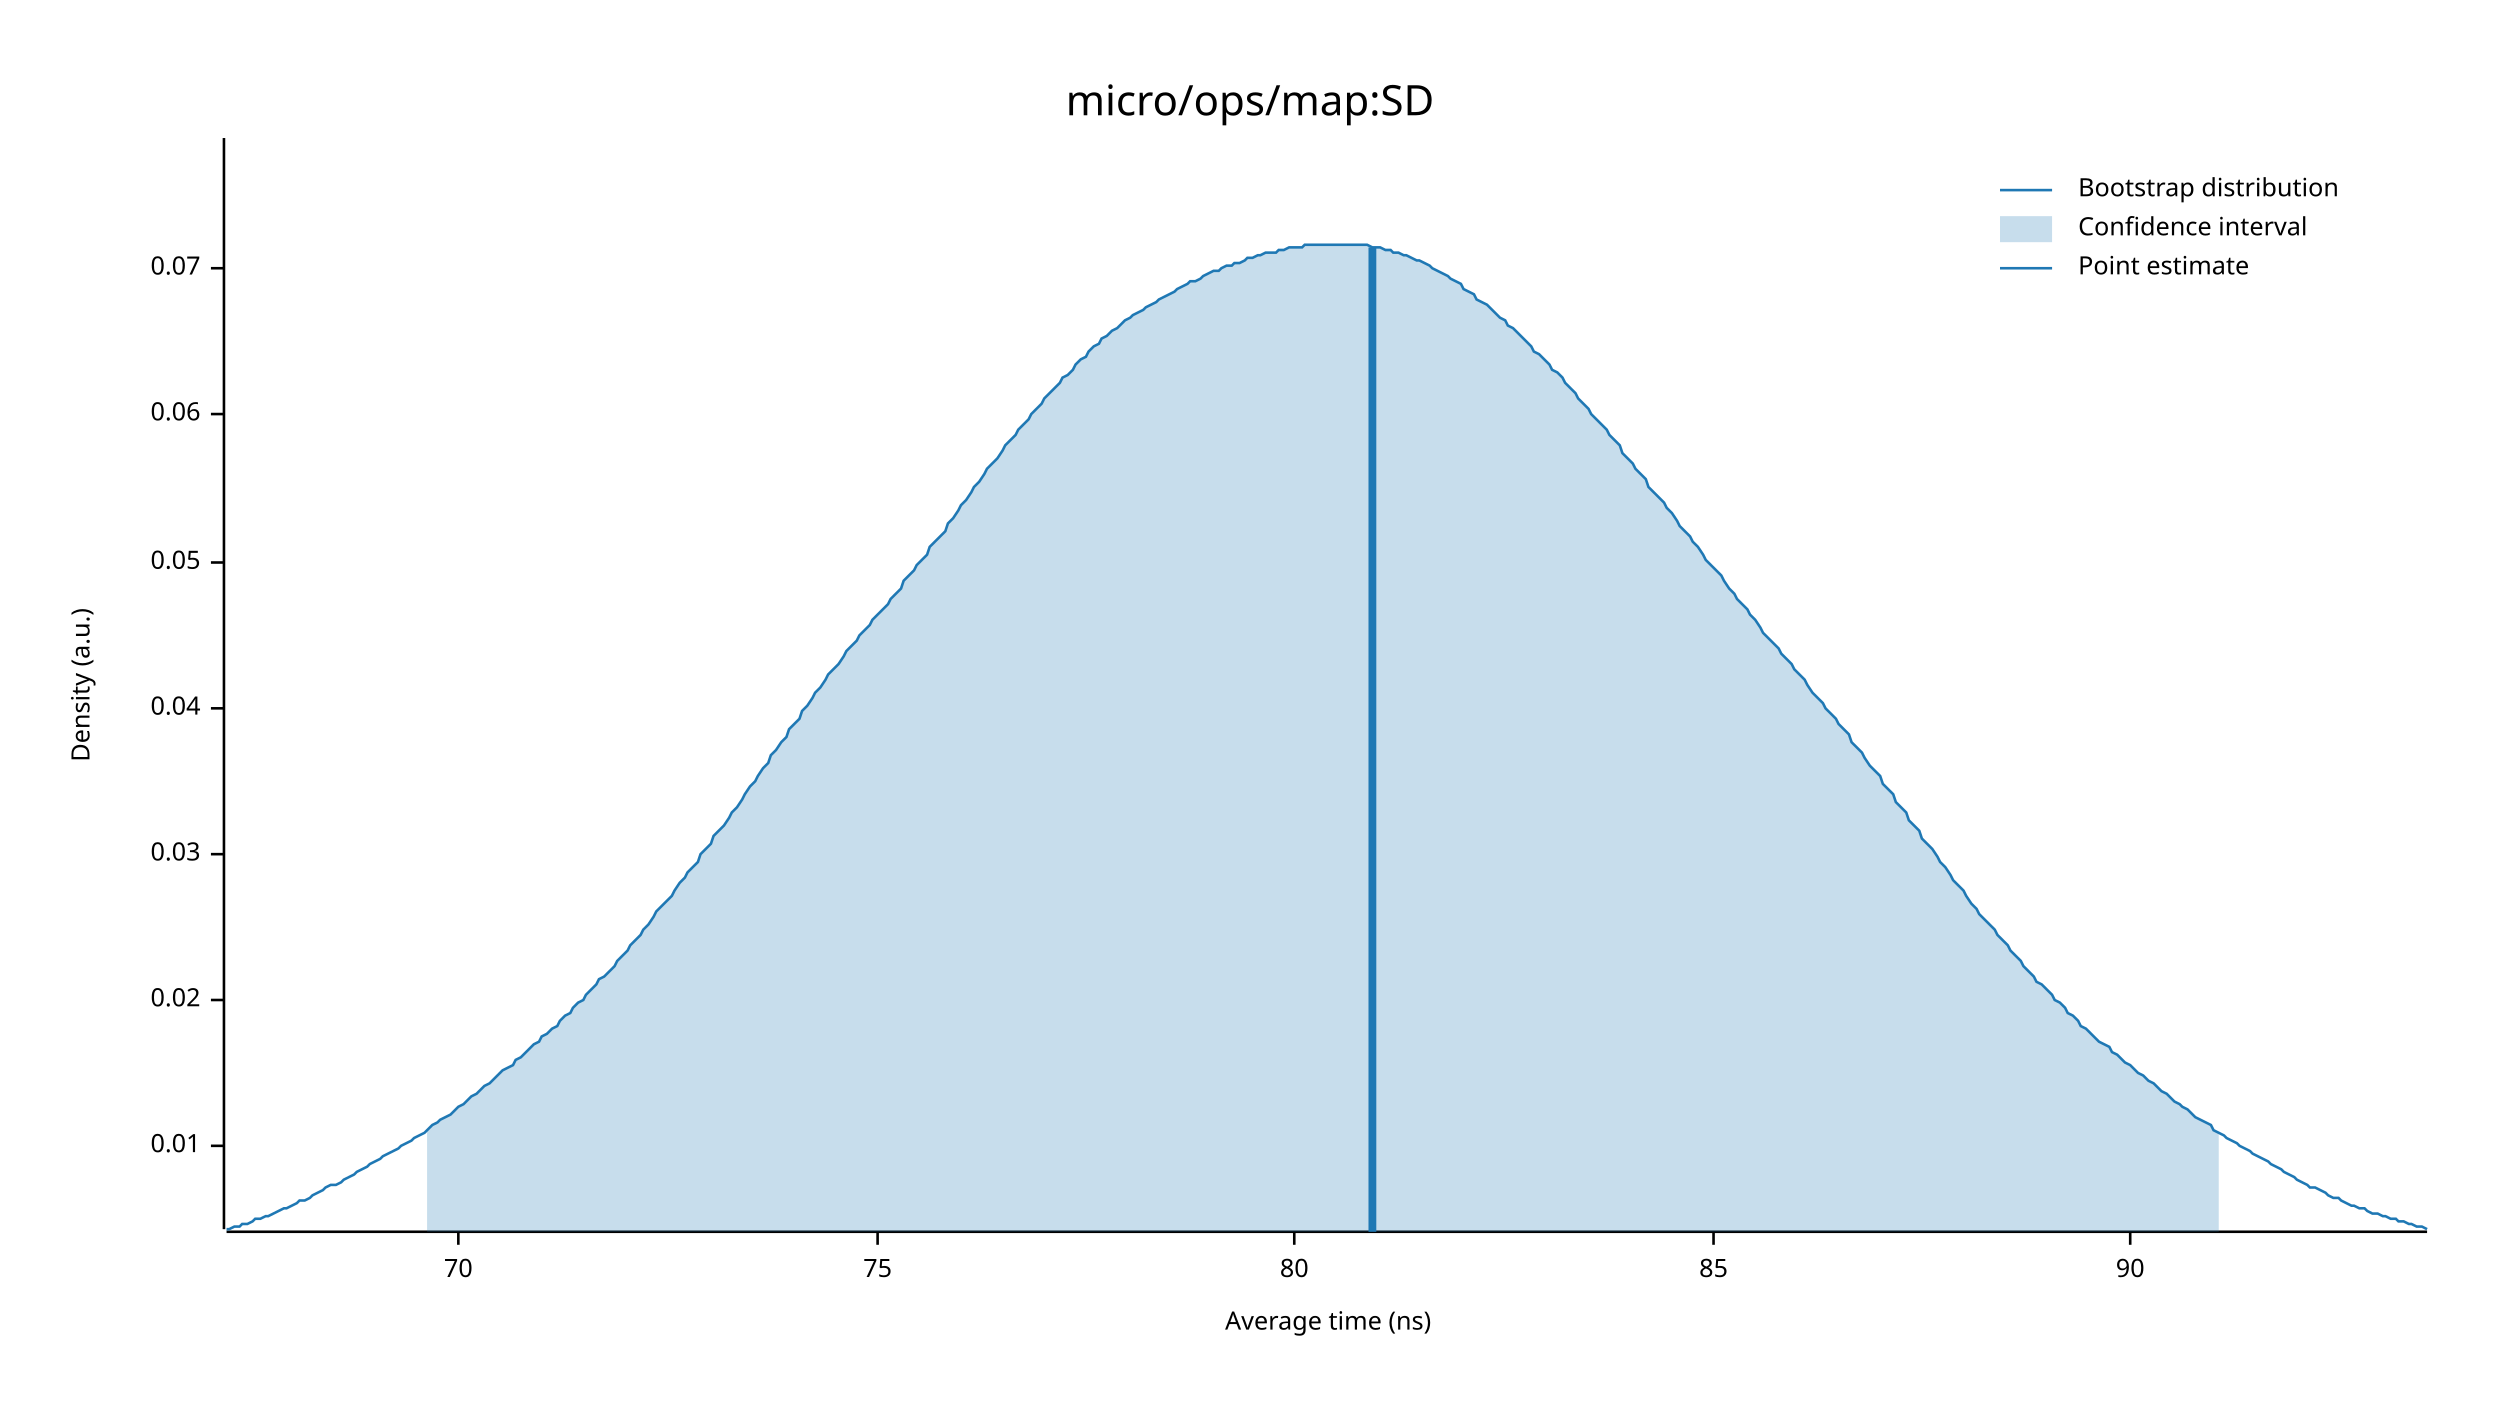
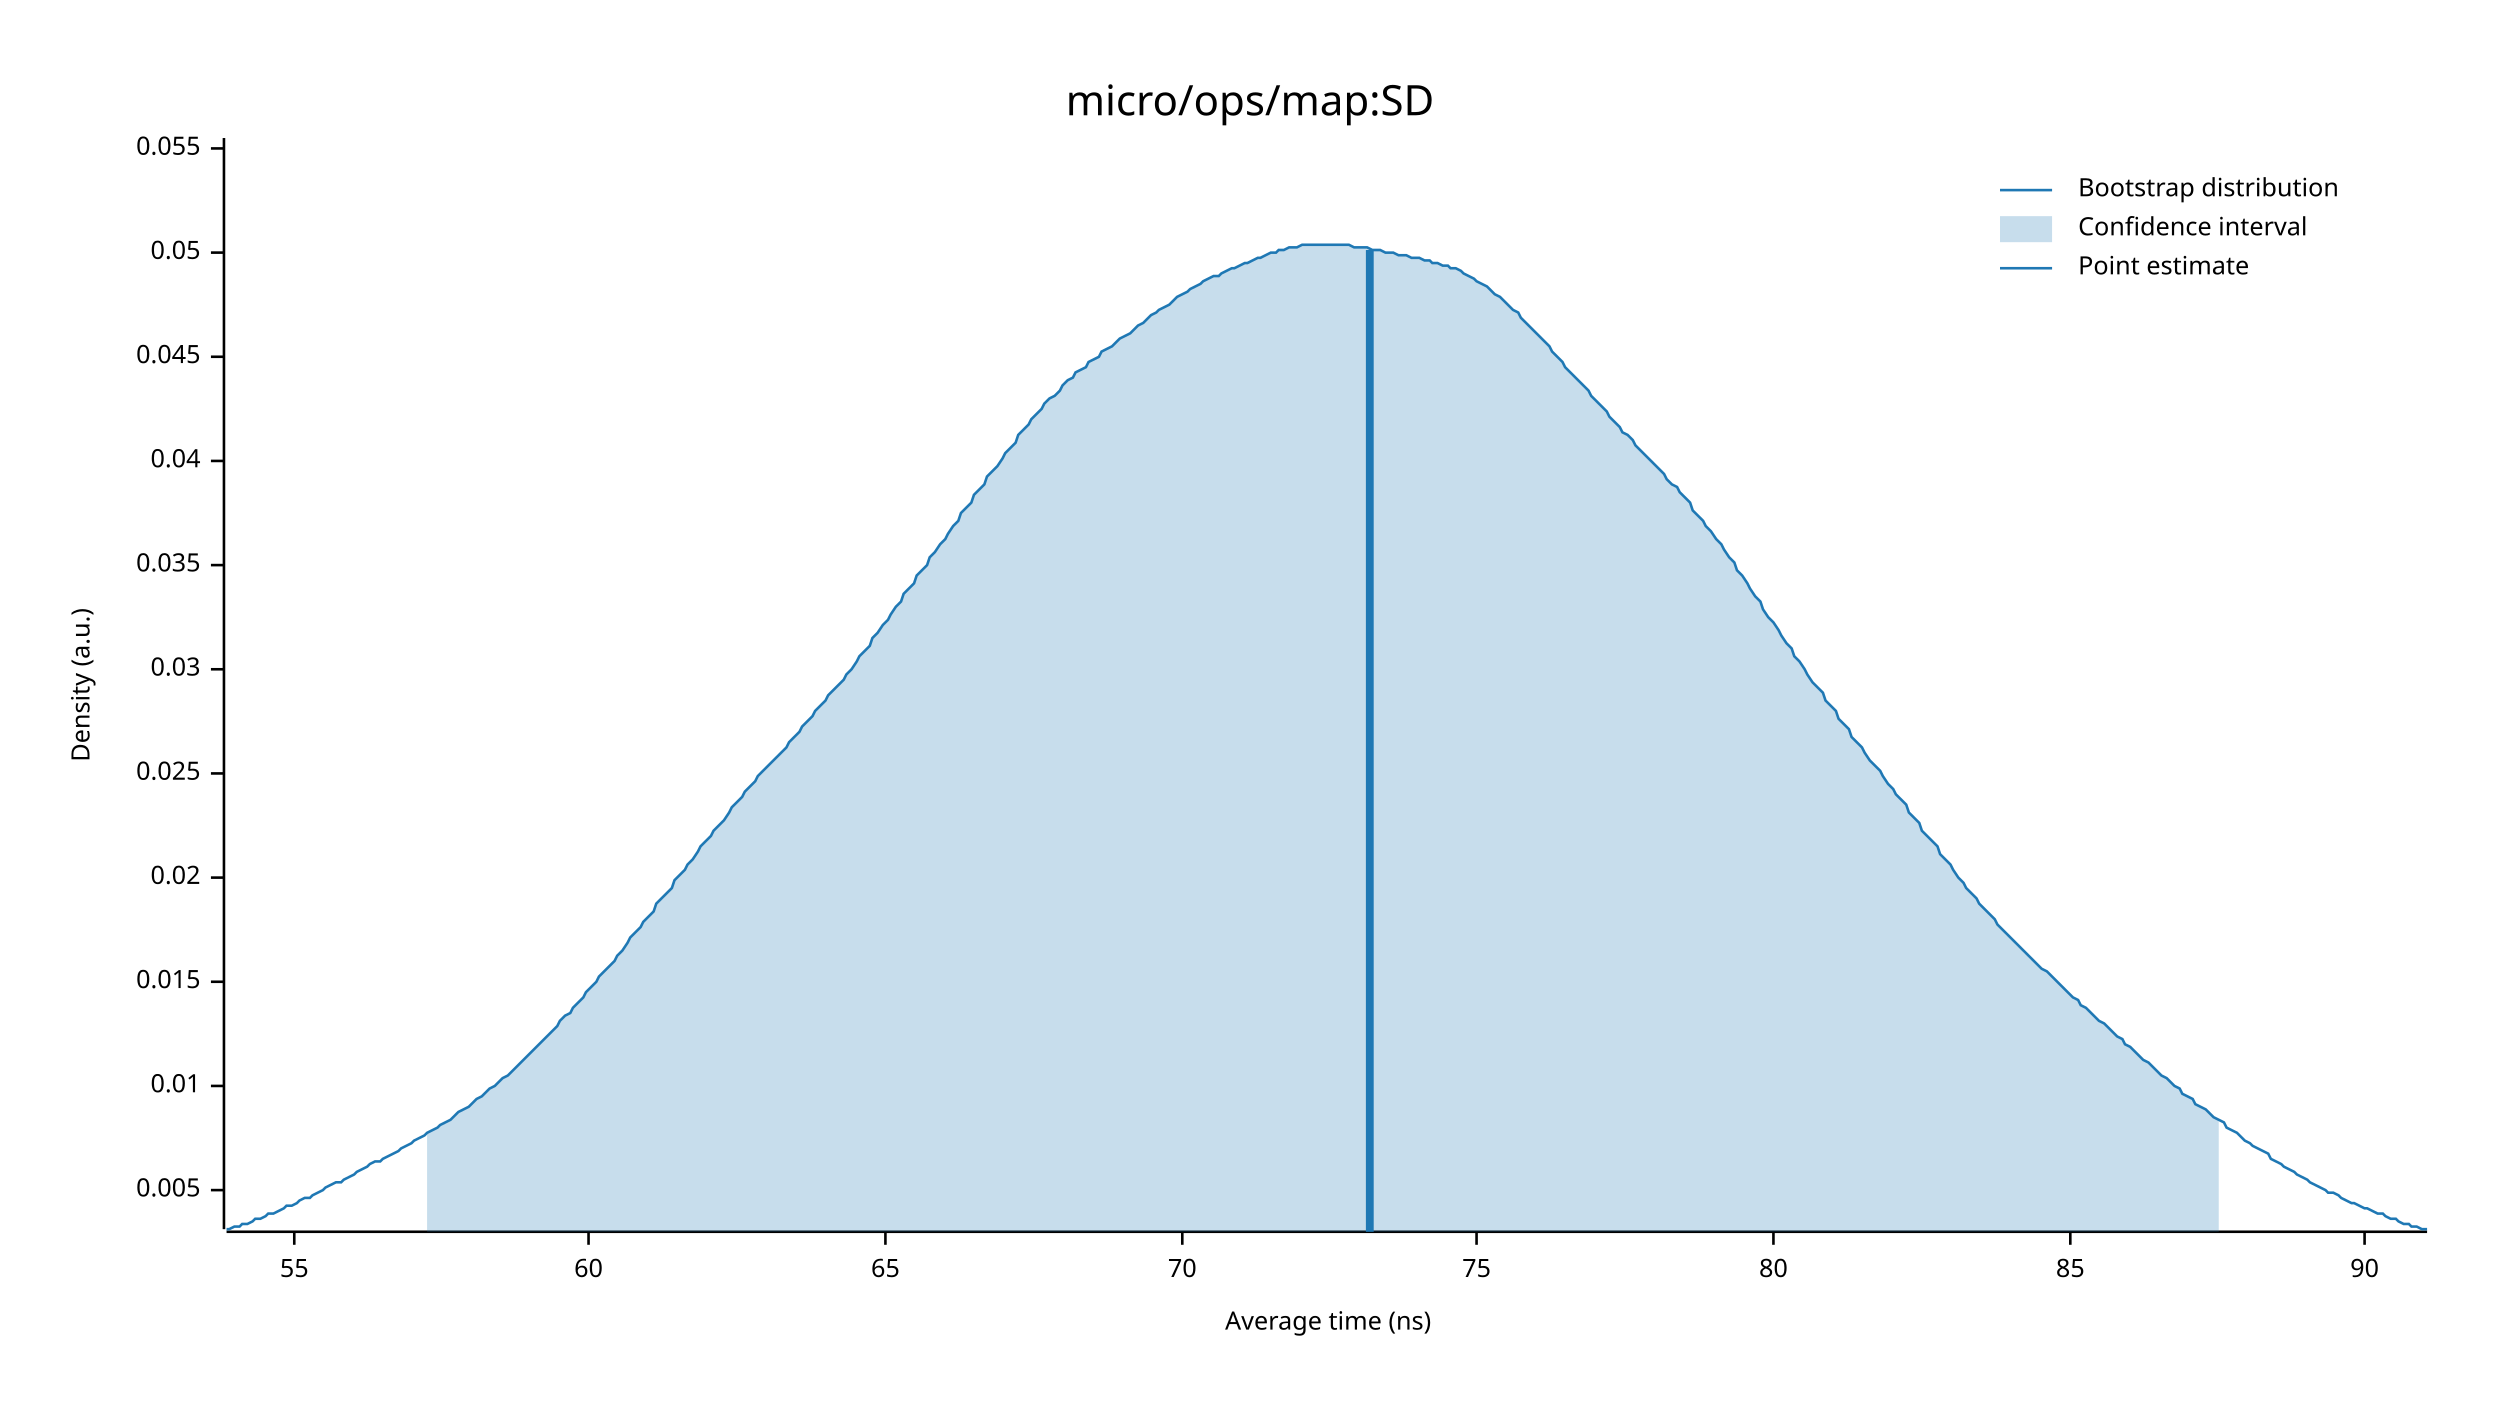
<svg xmlns="http://www.w3.org/2000/svg" width="960" height="540" viewBox="0 0 960 540">
  <text x="480" y="32" dy="0.76em" text-anchor="middle" font-family="sans-serif" font-size="16.129" opacity="1" fill="#000000">
micro/ops/map:SD
</text>
  <text x="27" y="263" dy="0.76em" text-anchor="middle" font-family="sans-serif" font-size="9.677" opacity="1" fill="#000000" transform="rotate(270, 27, 263)">
Density (a.u.)
</text>
  <text x="510" y="513" dy="-0.5ex" text-anchor="middle" font-family="sans-serif" font-size="9.677" opacity="1" fill="#000000">
Average time (ns)
</text>
  <polyline fill="none" opacity="1" stroke="#000000" stroke-width="1" points="86,53 86,472 " />
-   <text x="77" y="440" dy="0.5ex" text-anchor="end" font-family="sans-serif" font-size="9.677" opacity="1" fill="#000000">
+   <text x="77" y="457" dy="0.5ex" text-anchor="end" font-family="sans-serif" font-size="9.677" opacity="1" fill="#000000">
+ 0.005
+ </text>
+   <polyline fill="none" opacity="1" stroke="#000000" stroke-width="1" points="81,457 86,457 " />
+   <text x="77" y="417" dy="0.5ex" text-anchor="end" font-family="sans-serif" font-size="9.677" opacity="1" fill="#000000">
0.01
</text>
-   <polyline fill="none" opacity="1" stroke="#000000" stroke-width="1" points="81,440 86,440 " />
-   <text x="77" y="384" dy="0.5ex" text-anchor="end" font-family="sans-serif" font-size="9.677" opacity="1" fill="#000000">
+   <polyline fill="none" opacity="1" stroke="#000000" stroke-width="1" points="81,417 86,417 " />
+   <text x="77" y="377" dy="0.5ex" text-anchor="end" font-family="sans-serif" font-size="9.677" opacity="1" fill="#000000">
+ 0.015
+ </text>
+   <polyline fill="none" opacity="1" stroke="#000000" stroke-width="1" points="81,377 86,377 " />
+   <text x="77" y="337" dy="0.5ex" text-anchor="end" font-family="sans-serif" font-size="9.677" opacity="1" fill="#000000">
0.02
</text>
-   <polyline fill="none" opacity="1" stroke="#000000" stroke-width="1" points="81,384 86,384 " />
-   <text x="77" y="328" dy="0.5ex" text-anchor="end" font-family="sans-serif" font-size="9.677" opacity="1" fill="#000000">
+   <polyline fill="none" opacity="1" stroke="#000000" stroke-width="1" points="81,337 86,337 " />
+   <text x="77" y="297" dy="0.5ex" text-anchor="end" font-family="sans-serif" font-size="9.677" opacity="1" fill="#000000">
+ 0.025
+ </text>
+   <polyline fill="none" opacity="1" stroke="#000000" stroke-width="1" points="81,297 86,297 " />
+   <text x="77" y="257" dy="0.5ex" text-anchor="end" font-family="sans-serif" font-size="9.677" opacity="1" fill="#000000">
0.03
</text>
-   <polyline fill="none" opacity="1" stroke="#000000" stroke-width="1" points="81,328 86,328 " />
-   <text x="77" y="272" dy="0.5ex" text-anchor="end" font-family="sans-serif" font-size="9.677" opacity="1" fill="#000000">
+   <polyline fill="none" opacity="1" stroke="#000000" stroke-width="1" points="81,257 86,257 " />
+   <text x="77" y="217" dy="0.5ex" text-anchor="end" font-family="sans-serif" font-size="9.677" opacity="1" fill="#000000">
+ 0.035
+ </text>
+   <polyline fill="none" opacity="1" stroke="#000000" stroke-width="1" points="81,217 86,217 " />
+   <text x="77" y="177" dy="0.5ex" text-anchor="end" font-family="sans-serif" font-size="9.677" opacity="1" fill="#000000">
0.04
</text>
-   <polyline fill="none" opacity="1" stroke="#000000" stroke-width="1" points="81,272 86,272 " />
-   <text x="77" y="216" dy="0.5ex" text-anchor="end" font-family="sans-serif" font-size="9.677" opacity="1" fill="#000000">
+   <polyline fill="none" opacity="1" stroke="#000000" stroke-width="1" points="81,177 86,177 " />
+   <text x="77" y="137" dy="0.5ex" text-anchor="end" font-family="sans-serif" font-size="9.677" opacity="1" fill="#000000">
+ 0.045
+ </text>
+   <polyline fill="none" opacity="1" stroke="#000000" stroke-width="1" points="81,137 86,137 " />
+   <text x="77" y="97" dy="0.5ex" text-anchor="end" font-family="sans-serif" font-size="9.677" opacity="1" fill="#000000">
0.05
</text>
-   <polyline fill="none" opacity="1" stroke="#000000" stroke-width="1" points="81,216 86,216 " />
-   <text x="77" y="159" dy="0.5ex" text-anchor="end" font-family="sans-serif" font-size="9.677" opacity="1" fill="#000000">
- 0.06
+   <polyline fill="none" opacity="1" stroke="#000000" stroke-width="1" points="81,97 86,97 " />
+   <text x="77" y="57" dy="0.5ex" text-anchor="end" font-family="sans-serif" font-size="9.677" opacity="1" fill="#000000">
+ 0.055
</text>
-   <polyline fill="none" opacity="1" stroke="#000000" stroke-width="1" points="81,159 86,159 " />
-   <text x="77" y="103" dy="0.5ex" text-anchor="end" font-family="sans-serif" font-size="9.677" opacity="1" fill="#000000">
- 0.07
+   <polyline fill="none" opacity="1" stroke="#000000" stroke-width="1" points="81,57 86,57 " />
+   <polyline fill="none" opacity="1" stroke="#000000" stroke-width="1" points="87,473 932,473 " />
+   <text x="113" y="483" dy="0.76em" text-anchor="middle" font-family="sans-serif" font-size="9.677" opacity="1" fill="#000000">
+ 55
</text>
-   <polyline fill="none" opacity="1" stroke="#000000" stroke-width="1" points="81,103 86,103 " />
-   <polyline fill="none" opacity="1" stroke="#000000" stroke-width="1" points="87,473 932,473 " />
-   <text x="176" y="483" dy="0.76em" text-anchor="middle" font-family="sans-serif" font-size="9.677" opacity="1" fill="#000000">
+   <polyline fill="none" opacity="1" stroke="#000000" stroke-width="1" points="113,473 113,478 " />
+   <text x="226" y="483" dy="0.76em" text-anchor="middle" font-family="sans-serif" font-size="9.677" opacity="1" fill="#000000">
+ 60
+ </text>
+   <polyline fill="none" opacity="1" stroke="#000000" stroke-width="1" points="226,473 226,478 " />
+   <text x="340" y="483" dy="0.76em" text-anchor="middle" font-family="sans-serif" font-size="9.677" opacity="1" fill="#000000">
+ 65
+ </text>
+   <polyline fill="none" opacity="1" stroke="#000000" stroke-width="1" points="340,473 340,478 " />
+   <text x="454" y="483" dy="0.76em" text-anchor="middle" font-family="sans-serif" font-size="9.677" opacity="1" fill="#000000">
70
</text>
-   <polyline fill="none" opacity="1" stroke="#000000" stroke-width="1" points="176,473 176,478 " />
-   <text x="337" y="483" dy="0.76em" text-anchor="middle" font-family="sans-serif" font-size="9.677" opacity="1" fill="#000000">
+   <polyline fill="none" opacity="1" stroke="#000000" stroke-width="1" points="454,473 454,478 " />
+   <text x="567" y="483" dy="0.76em" text-anchor="middle" font-family="sans-serif" font-size="9.677" opacity="1" fill="#000000">
75
</text>
-   <polyline fill="none" opacity="1" stroke="#000000" stroke-width="1" points="337,473 337,478 " />
-   <text x="497" y="483" dy="0.76em" text-anchor="middle" font-family="sans-serif" font-size="9.677" opacity="1" fill="#000000">
+   <polyline fill="none" opacity="1" stroke="#000000" stroke-width="1" points="567,473 567,478 " />
+   <text x="681" y="483" dy="0.76em" text-anchor="middle" font-family="sans-serif" font-size="9.677" opacity="1" fill="#000000">
80
</text>
-   <polyline fill="none" opacity="1" stroke="#000000" stroke-width="1" points="497,473 497,478 " />
-   <text x="658" y="483" dy="0.76em" text-anchor="middle" font-family="sans-serif" font-size="9.677" opacity="1" fill="#000000">
+   <polyline fill="none" opacity="1" stroke="#000000" stroke-width="1" points="681,473 681,478 " />
+   <text x="795" y="483" dy="0.76em" text-anchor="middle" font-family="sans-serif" font-size="9.677" opacity="1" fill="#000000">
85
</text>
-   <polyline fill="none" opacity="1" stroke="#000000" stroke-width="1" points="658,473 658,478 " />
-   <text x="818" y="483" dy="0.76em" text-anchor="middle" font-family="sans-serif" font-size="9.677" opacity="1" fill="#000000">
+   <polyline fill="none" opacity="1" stroke="#000000" stroke-width="1" points="795,473 795,478 " />
+   <text x="908" y="483" dy="0.76em" text-anchor="middle" font-family="sans-serif" font-size="9.677" opacity="1" fill="#000000">
90
</text>
-   <polyline fill="none" opacity="1" stroke="#000000" stroke-width="1" points="818,473 818,478 " />
-   <polyline fill="none" opacity="1" stroke="#1F78B4" stroke-width="1" points="87,472 88,472 90,471 92,471 93,470 95,470 97,469 98,468 100,468 102,467 103,467 105,466 107,465 109,464 110,464 112,463 114,462 115,461 117,461 119,460 120,459 122,458 124,457 125,456 127,455 129,455 131,454 132,453 134,452 136,451 137,450 139,449 141,448 142,447 144,446 146,445 147,444 149,443 151,442 153,441 154,440 156,439 158,438 159,437 161,436 163,435 164,434 166,432 168,431 169,430 171,429 173,428 175,426 176,425 178,424 180,422 181,421 183,420 185,418 186,417 188,416 190,414 191,413 193,411 195,410 197,409 198,407 200,406 202,404 203,403 205,401 207,400 208,398 210,397 212,395 214,394 215,392 217,390 219,389 220,387 222,385 224,384 225,382 227,380 229,378 230,376 232,375 234,373 236,371 237,369 239,367 241,365 242,363 244,361 246,359 247,357 249,355 251,352 252,350 254,348 256,346 258,344 259,342 261,339 263,337 264,335 266,333 268,331 269,328 271,326 273,324 274,321 276,319 278,317 280,314 281,312 283,310 285,307 286,305 288,302 290,300 291,298 293,295 295,293 296,290 298,288 300,285 302,283 303,280 305,278 307,276 308,273 310,271 312,268 313,266 315,264 317,261 318,259 320,257 322,255 324,252 325,250 327,248 329,246 330,244 332,242 334,240 335,238 337,236 339,234 341,232 342,230 344,228 346,226 347,223 349,221 351,219 352,217 354,215 356,213 357,210 359,208 361,206 363,204 364,201 366,199 368,196 369,194 371,192 373,189 374,187 376,185 378,182 379,180 381,178 383,176 385,173 386,171 388,169 390,167 391,165 393,163 395,161 396,159 398,157 400,155 401,153 403,151 405,149 407,147 408,145 410,144 412,142 413,140 415,138 417,137 418,135 420,133 422,132 423,130 425,129 427,127 429,126 430,125 432,123 434,122 435,121 437,120 439,119 440,118 442,117 444,116 445,115 447,114 449,113 451,112 452,111 454,110 456,109 457,108 459,108 461,107 462,106 464,105 466,104 468,104 469,103 471,102 473,102 474,101 476,101 478,100 479,99 481,99 483,98 484,98 486,97 488,97 490,97 491,96 493,96 495,95 496,95 498,95 500,95 501,94 503,94 505,94 506,94 508,94 510,94 512,94 513,94 515,94 517,94 518,94 520,94 522,94 523,94 525,94 527,95 528,95 530,95 532,96 534,96 535,97 537,97 539,98 540,98 542,99 544,100 545,100 547,101 549,102 550,103 552,104 554,105 556,106 557,107 559,108 561,109 562,111 564,112 566,113 567,115 569,116 571,117 573,119 574,120 576,122 578,123 579,125 581,126 583,128 584,129 586,131 588,133 589,135 591,136 593,138 595,140 596,142 598,143 600,145 601,147 603,149 605,151 606,153 608,155 610,157 611,159 613,161 615,163 617,165 618,167 620,169 622,171 623,174 625,176 627,178 628,180 630,182 632,184 633,187 635,189 637,191 639,193 640,195 642,197 644,200 645,202 647,204 649,206 650,208 652,210 654,213 655,215 657,217 659,219 661,221 662,223 664,226 666,228 667,230 669,232 671,234 672,236 674,238 676,241 677,243 679,245 681,247 683,249 684,251 686,253 688,255 689,257 691,259 693,261 694,263 696,266 698,268 700,270 701,272 703,274 705,276 706,278 708,280 710,282 711,285 713,287 715,289 716,291 718,294 720,296 722,298 723,301 725,303 727,305 728,308 730,310 732,312 733,315 735,317 737,319 738,322 740,324 742,326 744,329 745,331 747,333 749,336 750,338 752,340 754,342 755,344 757,347 759,349 760,351 762,353 764,355 766,357 767,359 769,361 771,363 772,365 774,367 776,369 777,371 779,373 781,375 782,377 784,378 786,380 788,382 789,384 791,385 793,387 794,389 796,390 798,392 799,394 801,395 803,397 804,398 806,400 808,401 810,402 811,404 813,405 815,407 816,408 818,409 820,411 821,412 823,413 825,415 827,416 828,417 830,419 832,420 833,421 835,423 837,424 838,425 840,426 842,428 843,429 845,430 847,431 849,432 850,434 852,435 854,436 855,437 857,438 859,439 860,440 862,441 864,442 865,443 867,444 869,445 871,446 872,447 874,448 876,449 877,450 879,451 881,452 882,453 884,454 886,455 887,456 889,456 891,457 893,458 894,459 896,460 898,460 899,461 901,462 903,463 904,463 906,464 908,464 909,465 911,466 913,466 915,467 916,467 918,468 920,468 921,469 923,469 925,470 926,470 928,471 930,471 932,472 " />
-   <polygon opacity="0.25" fill="#1F78B4" points="164,434 166,432 168,431 169,430 171,429 173,428 175,426 176,425 178,424 180,422 181,421 183,420 185,418 186,417 188,416 190,414 191,413 193,411 195,410 197,409 198,407 200,406 202,404 203,403 205,401 207,400 208,398 210,397 212,395 214,394 215,392 217,390 219,389 220,387 222,385 224,384 225,382 227,380 229,378 230,376 232,375 234,373 236,371 237,369 239,367 241,365 242,363 244,361 246,359 247,357 249,355 251,352 252,350 254,348 256,346 258,344 259,342 261,339 263,337 264,335 266,333 268,331 269,328 271,326 273,324 274,321 276,319 278,317 280,314 281,312 283,310 285,307 286,305 288,302 290,300 291,298 293,295 295,293 296,290 298,288 300,285 302,283 303,280 305,278 307,276 308,273 310,271 312,268 313,266 315,264 317,261 318,259 320,257 322,255 324,252 325,250 327,248 329,246 330,244 332,242 334,240 335,238 337,236 339,234 341,232 342,230 344,228 346,226 347,223 349,221 351,219 352,217 354,215 356,213 357,210 359,208 361,206 363,204 364,201 366,199 368,196 369,194 371,192 373,189 374,187 376,185 378,182 379,180 381,178 383,176 385,173 386,171 388,169 390,167 391,165 393,163 395,161 396,159 398,157 400,155 401,153 403,151 405,149 407,147 408,145 410,144 412,142 413,140 415,138 417,137 418,135 420,133 422,132 423,130 425,129 427,127 429,126 430,125 432,123 434,122 435,121 437,120 439,119 440,118 442,117 444,116 445,115 447,114 449,113 451,112 452,111 454,110 456,109 457,108 459,108 461,107 462,106 464,105 466,104 468,104 469,103 471,102 473,102 474,101 476,101 478,100 479,99 481,99 483,98 484,98 486,97 488,97 490,97 491,96 493,96 495,95 496,95 498,95 500,95 501,94 503,94 505,94 506,94 508,94 510,94 512,94 513,94 515,94 517,94 518,94 520,94 522,94 523,94 525,94 527,95 528,95 530,95 532,96 534,96 535,97 537,97 539,98 540,98 542,99 544,100 545,100 547,101 549,102 550,103 552,104 554,105 556,106 557,107 559,108 561,109 562,111 564,112 566,113 567,115 569,116 571,117 573,119 574,120 576,122 578,123 579,125 581,126 583,128 584,129 586,131 588,133 589,135 591,136 593,138 595,140 596,142 598,143 600,145 601,147 603,149 605,151 606,153 608,155 610,157 611,159 613,161 615,163 617,165 618,167 620,169 622,171 623,174 625,176 627,178 628,180 630,182 632,184 633,187 635,189 637,191 639,193 640,195 642,197 644,200 645,202 647,204 649,206 650,208 652,210 654,213 655,215 657,217 659,219 661,221 662,223 664,226 666,228 667,230 669,232 671,234 672,236 674,238 676,241 677,243 679,245 681,247 683,249 684,251 686,253 688,255 689,257 691,259 693,261 694,263 696,266 698,268 700,270 701,272 703,274 705,276 706,278 708,280 710,282 711,285 713,287 715,289 716,291 718,294 720,296 722,298 723,301 725,303 727,305 728,308 730,310 732,312 733,315 735,317 737,319 738,322 740,324 742,326 744,329 745,331 747,333 749,336 750,338 752,340 754,342 755,344 757,347 759,349 760,351 762,353 764,355 766,357 767,359 769,361 771,363 772,365 774,367 776,369 777,371 779,373 781,375 782,377 784,378 786,380 788,382 789,384 791,385 793,387 794,389 796,390 798,392 799,394 801,395 803,397 804,398 806,400 808,401 810,402 811,404 813,405 815,407 816,408 818,409 820,411 821,412 823,413 825,415 827,416 828,417 830,419 832,420 833,421 835,423 837,424 838,425 840,426 842,428 843,429 845,430 847,431 849,432 850,434 852,435 852,473 164,473 " />
-   <polyline fill="none" opacity="1" stroke="#1F78B4" stroke-width="3" points="527,473 527,95 " />
+   <polyline fill="none" opacity="1" stroke="#000000" stroke-width="1" points="908,473 908,478 " />
+   <polyline fill="none" opacity="1" stroke="#1F78B4" stroke-width="1" points="87,472 88,472 90,471 92,471 93,470 95,470 97,469 98,468 100,468 102,467 103,466 105,466 107,465 109,464 110,463 112,463 114,462 115,461 117,460 119,460 120,459 122,458 124,457 125,456 127,455 129,454 131,454 132,453 134,452 136,451 137,450 139,449 141,448 142,447 144,446 146,446 147,445 149,444 151,443 153,442 154,441 156,440 158,439 159,438 161,437 163,436 164,435 166,434 168,433 169,432 171,431 173,430 175,428 176,427 178,426 180,425 181,424 183,422 185,421 186,420 188,418 190,417 191,416 193,414 195,413 197,411 198,410 200,408 202,406 203,405 205,403 207,401 208,400 210,398 212,396 214,394 215,392 217,390 219,389 220,387 222,385 224,383 225,381 227,379 229,377 230,375 232,373 234,371 236,369 237,367 239,365 241,362 242,360 244,358 246,356 247,354 249,352 251,350 252,347 254,345 256,343 258,341 259,338 261,336 263,334 264,332 266,330 268,327 269,325 271,323 273,321 274,319 276,317 278,315 280,312 281,310 283,308 285,306 286,304 288,302 290,300 291,298 293,296 295,294 296,293 298,291 300,289 302,287 303,285 305,283 307,281 308,279 310,277 312,275 313,273 315,271 317,269 318,267 320,265 322,263 324,261 325,259 327,257 329,254 330,252 332,250 334,248 335,245 337,243 339,240 341,238 342,236 344,233 346,231 347,228 349,226 351,224 352,221 354,219 356,217 357,214 359,212 361,209 363,207 364,205 366,202 368,200 369,197 371,195 373,193 374,190 376,188 378,186 379,183 381,181 383,179 385,176 386,174 388,172 390,170 391,167 393,165 395,163 396,161 398,159 400,157 401,155 403,153 405,152 407,150 408,148 410,146 412,145 413,143 415,142 417,141 418,139 420,138 422,137 423,135 425,134 427,133 429,131 430,130 432,129 434,128 435,127 437,125 439,124 440,123 442,121 444,120 445,119 447,118 449,117 451,115 452,114 454,113 456,112 457,111 459,110 461,109 462,108 464,107 466,106 468,106 469,105 471,104 473,103 474,103 476,102 478,101 479,101 481,100 483,99 484,99 486,98 488,97 490,97 491,96 493,96 495,95 496,95 498,95 500,94 501,94 503,94 505,94 506,94 508,94 510,94 512,94 513,94 515,94 517,94 518,94 520,95 522,95 523,95 525,95 527,96 528,96 530,96 532,97 534,97 535,97 537,98 539,98 540,98 542,99 544,99 545,99 547,100 549,100 550,101 552,101 554,102 556,102 557,103 559,103 561,104 562,105 564,106 566,107 567,108 569,109 571,110 573,112 574,113 576,114 578,116 579,117 581,119 583,120 584,122 586,124 588,126 589,127 591,129 593,131 595,133 596,135 598,137 600,139 601,141 603,143 605,145 606,146 608,148 610,150 611,152 613,154 615,156 617,158 618,160 620,162 622,164 623,166 625,167 627,169 628,171 630,173 632,175 633,176 635,178 637,180 639,182 640,184 642,186 644,187 645,189 647,191 649,193 650,196 652,198 654,200 655,202 657,204 659,207 661,209 662,211 664,214 666,216 667,219 669,221 671,224 672,226 674,229 676,231 677,234 679,237 681,239 683,242 684,244 686,247 688,249 689,252 691,254 693,257 694,259 696,262 698,264 700,266 701,269 703,271 705,273 706,276 708,278 710,280 711,283 713,285 715,287 716,289 718,292 720,294 722,296 723,298 725,301 727,303 728,305 730,307 732,309 733,312 735,314 737,316 738,319 740,321 742,323 744,325 745,328 747,330 749,332 750,334 752,337 754,339 755,341 757,343 759,345 760,347 762,349 764,351 766,353 767,355 769,357 771,359 772,360 774,362 776,364 777,365 779,367 781,369 782,370 784,372 786,373 788,375 789,376 791,378 793,380 794,381 796,383 798,384 799,386 801,387 803,389 804,390 806,392 808,393 810,395 811,396 813,398 815,399 816,401 818,402 820,404 821,405 823,407 825,408 827,410 828,411 830,413 832,414 833,415 835,417 837,418 838,420 840,421 842,422 843,424 845,425 847,426 849,428 850,429 852,430 854,431 855,433 857,434 859,435 860,436 862,438 864,439 865,440 867,441 869,442 871,443 872,445 874,446 876,447 877,448 879,449 881,450 882,451 884,452 886,453 887,454 889,455 891,456 893,457 894,458 896,458 898,459 899,460 901,461 903,462 904,462 906,463 908,464 909,464 911,465 913,466 915,466 916,467 918,468 920,468 921,469 923,470 925,470 926,471 928,471 930,472 932,472 " />
+   <polygon opacity="0.25" fill="#1F78B4" points="164,435 166,434 168,433 169,432 171,431 173,430 175,428 176,427 178,426 180,425 181,424 183,422 185,421 186,420 188,418 190,417 191,416 193,414 195,413 197,411 198,410 200,408 202,406 203,405 205,403 207,401 208,400 210,398 212,396 214,394 215,392 217,390 219,389 220,387 222,385 224,383 225,381 227,379 229,377 230,375 232,373 234,371 236,369 237,367 239,365 241,362 242,360 244,358 246,356 247,354 249,352 251,350 252,347 254,345 256,343 258,341 259,338 261,336 263,334 264,332 266,330 268,327 269,325 271,323 273,321 274,319 276,317 278,315 280,312 281,310 283,308 285,306 286,304 288,302 290,300 291,298 293,296 295,294 296,293 298,291 300,289 302,287 303,285 305,283 307,281 308,279 310,277 312,275 313,273 315,271 317,269 318,267 320,265 322,263 324,261 325,259 327,257 329,254 330,252 332,250 334,248 335,245 337,243 339,240 341,238 342,236 344,233 346,231 347,228 349,226 351,224 352,221 354,219 356,217 357,214 359,212 361,209 363,207 364,205 366,202 368,200 369,197 371,195 373,193 374,190 376,188 378,186 379,183 381,181 383,179 385,176 386,174 388,172 390,170 391,167 393,165 395,163 396,161 398,159 400,157 401,155 403,153 405,152 407,150 408,148 410,146 412,145 413,143 415,142 417,141 418,139 420,138 422,137 423,135 425,134 427,133 429,131 430,130 432,129 434,128 435,127 437,125 439,124 440,123 442,121 444,120 445,119 447,118 449,117 451,115 452,114 454,113 456,112 457,111 459,110 461,109 462,108 464,107 466,106 468,106 469,105 471,104 473,103 474,103 476,102 478,101 479,101 481,100 483,99 484,99 486,98 488,97 490,97 491,96 493,96 495,95 496,95 498,95 500,94 501,94 503,94 505,94 506,94 508,94 510,94 512,94 513,94 515,94 517,94 518,94 520,95 522,95 523,95 525,95 527,96 528,96 530,96 532,97 534,97 535,97 537,98 539,98 540,98 542,99 544,99 545,99 547,100 549,100 550,101 552,101 554,102 556,102 557,103 559,103 561,104 562,105 564,106 566,107 567,108 569,109 571,110 573,112 574,113 576,114 578,116 579,117 581,119 583,120 584,122 586,124 588,126 589,127 591,129 593,131 595,133 596,135 598,137 600,139 601,141 603,143 605,145 606,146 608,148 610,150 611,152 613,154 615,156 617,158 618,160 620,162 622,164 623,166 625,167 627,169 628,171 630,173 632,175 633,176 635,178 637,180 639,182 640,184 642,186 644,187 645,189 647,191 649,193 650,196 652,198 654,200 655,202 657,204 659,207 661,209 662,211 664,214 666,216 667,219 669,221 671,224 672,226 674,229 676,231 677,234 679,237 681,239 683,242 684,244 686,247 688,249 689,252 691,254 693,257 694,259 696,262 698,264 700,266 701,269 703,271 705,273 706,276 708,278 710,280 711,283 713,285 715,287 716,289 718,292 720,294 722,296 723,298 725,301 727,303 728,305 730,307 732,309 733,312 735,314 737,316 738,319 740,321 742,323 744,325 745,328 747,330 749,332 750,334 752,337 754,339 755,341 757,343 759,345 760,347 762,349 764,351 766,353 767,355 769,357 771,359 772,360 774,362 776,364 777,365 779,367 781,369 782,370 784,372 786,373 788,375 789,376 791,378 793,380 794,381 796,383 798,384 799,386 801,387 803,389 804,390 806,392 808,393 810,395 811,396 813,398 815,399 816,401 818,402 820,404 821,405 823,407 825,408 827,410 828,411 830,413 832,414 833,415 835,417 837,418 838,420 840,421 842,422 843,424 845,425 847,426 849,428 850,429 852,430 852,473 164,473 " />
+   <polyline fill="none" opacity="1" stroke="#1F78B4" stroke-width="3" points="526,473 526,96 " />
  <text x="798" y="68" dy="0.76em" text-anchor="start" font-family="sans-serif" font-size="9.677" opacity="1" fill="#000000">
Bootstrap distribution
</text>
  <text x="798" y="83" dy="0.76em" text-anchor="start" font-family="sans-serif" font-size="9.677" opacity="1" fill="#000000">
Confidence interval
</text>
  <text x="798" y="98" dy="0.76em" text-anchor="start" font-family="sans-serif" font-size="9.677" opacity="1" fill="#000000">
Point estimate
</text>
  <polyline fill="none" opacity="1" stroke="#1F78B4" stroke-width="1" points="768,73 788,73 " />
  <rect x="768" y="83" width="20" height="10" opacity="0.25" fill="#1F78B4" stroke="none" />
  <polyline fill="none" opacity="1" stroke="#1F78B4" stroke-width="1" points="768,103 788,103 " />
</svg>
